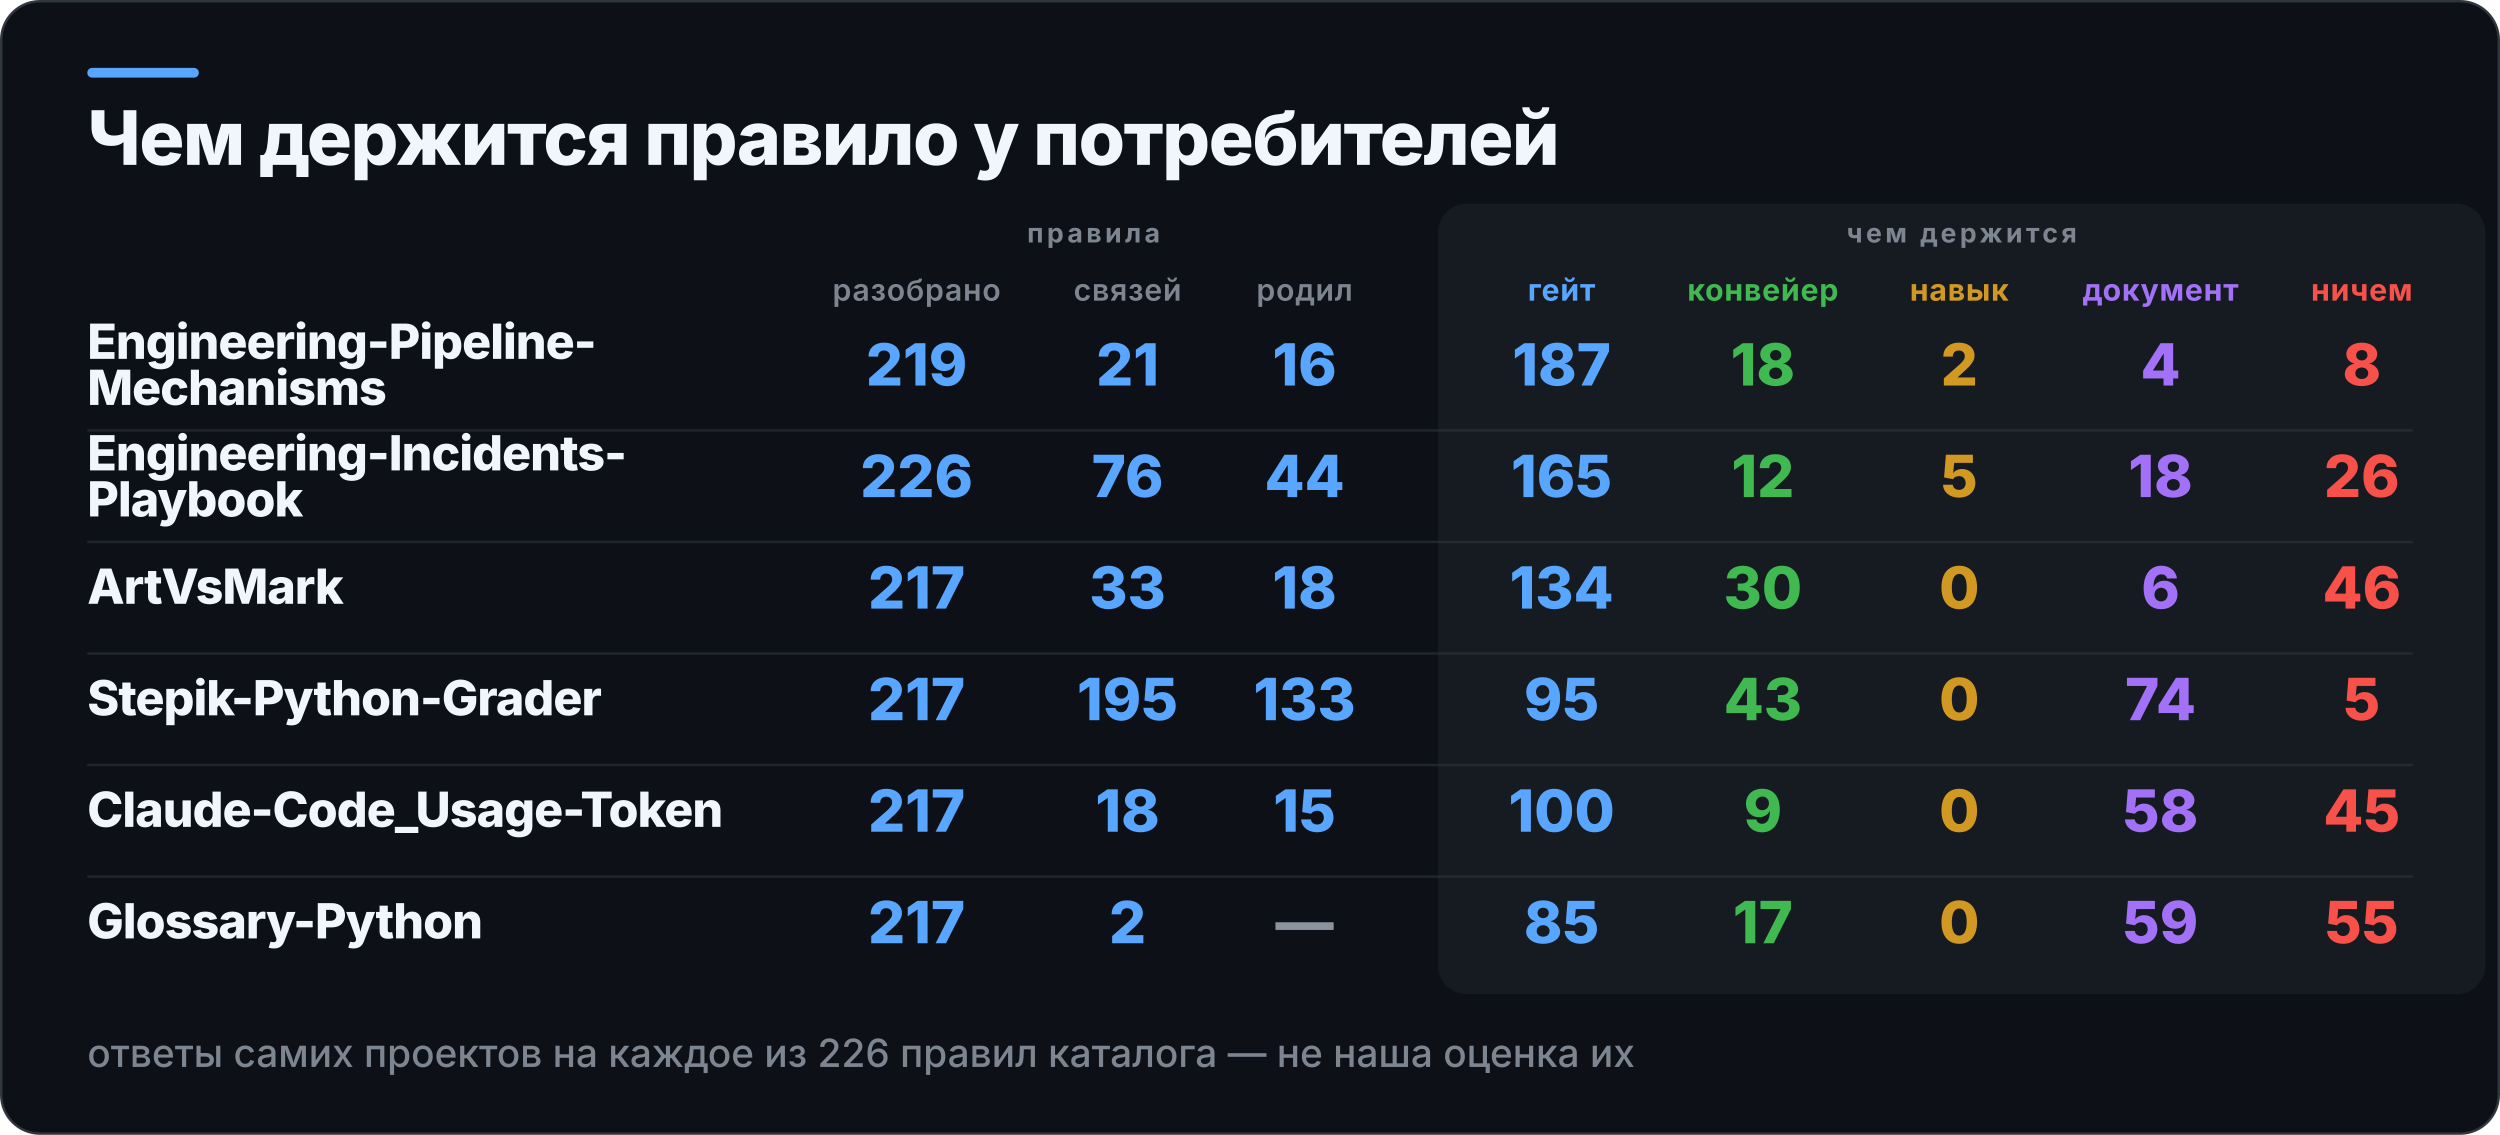
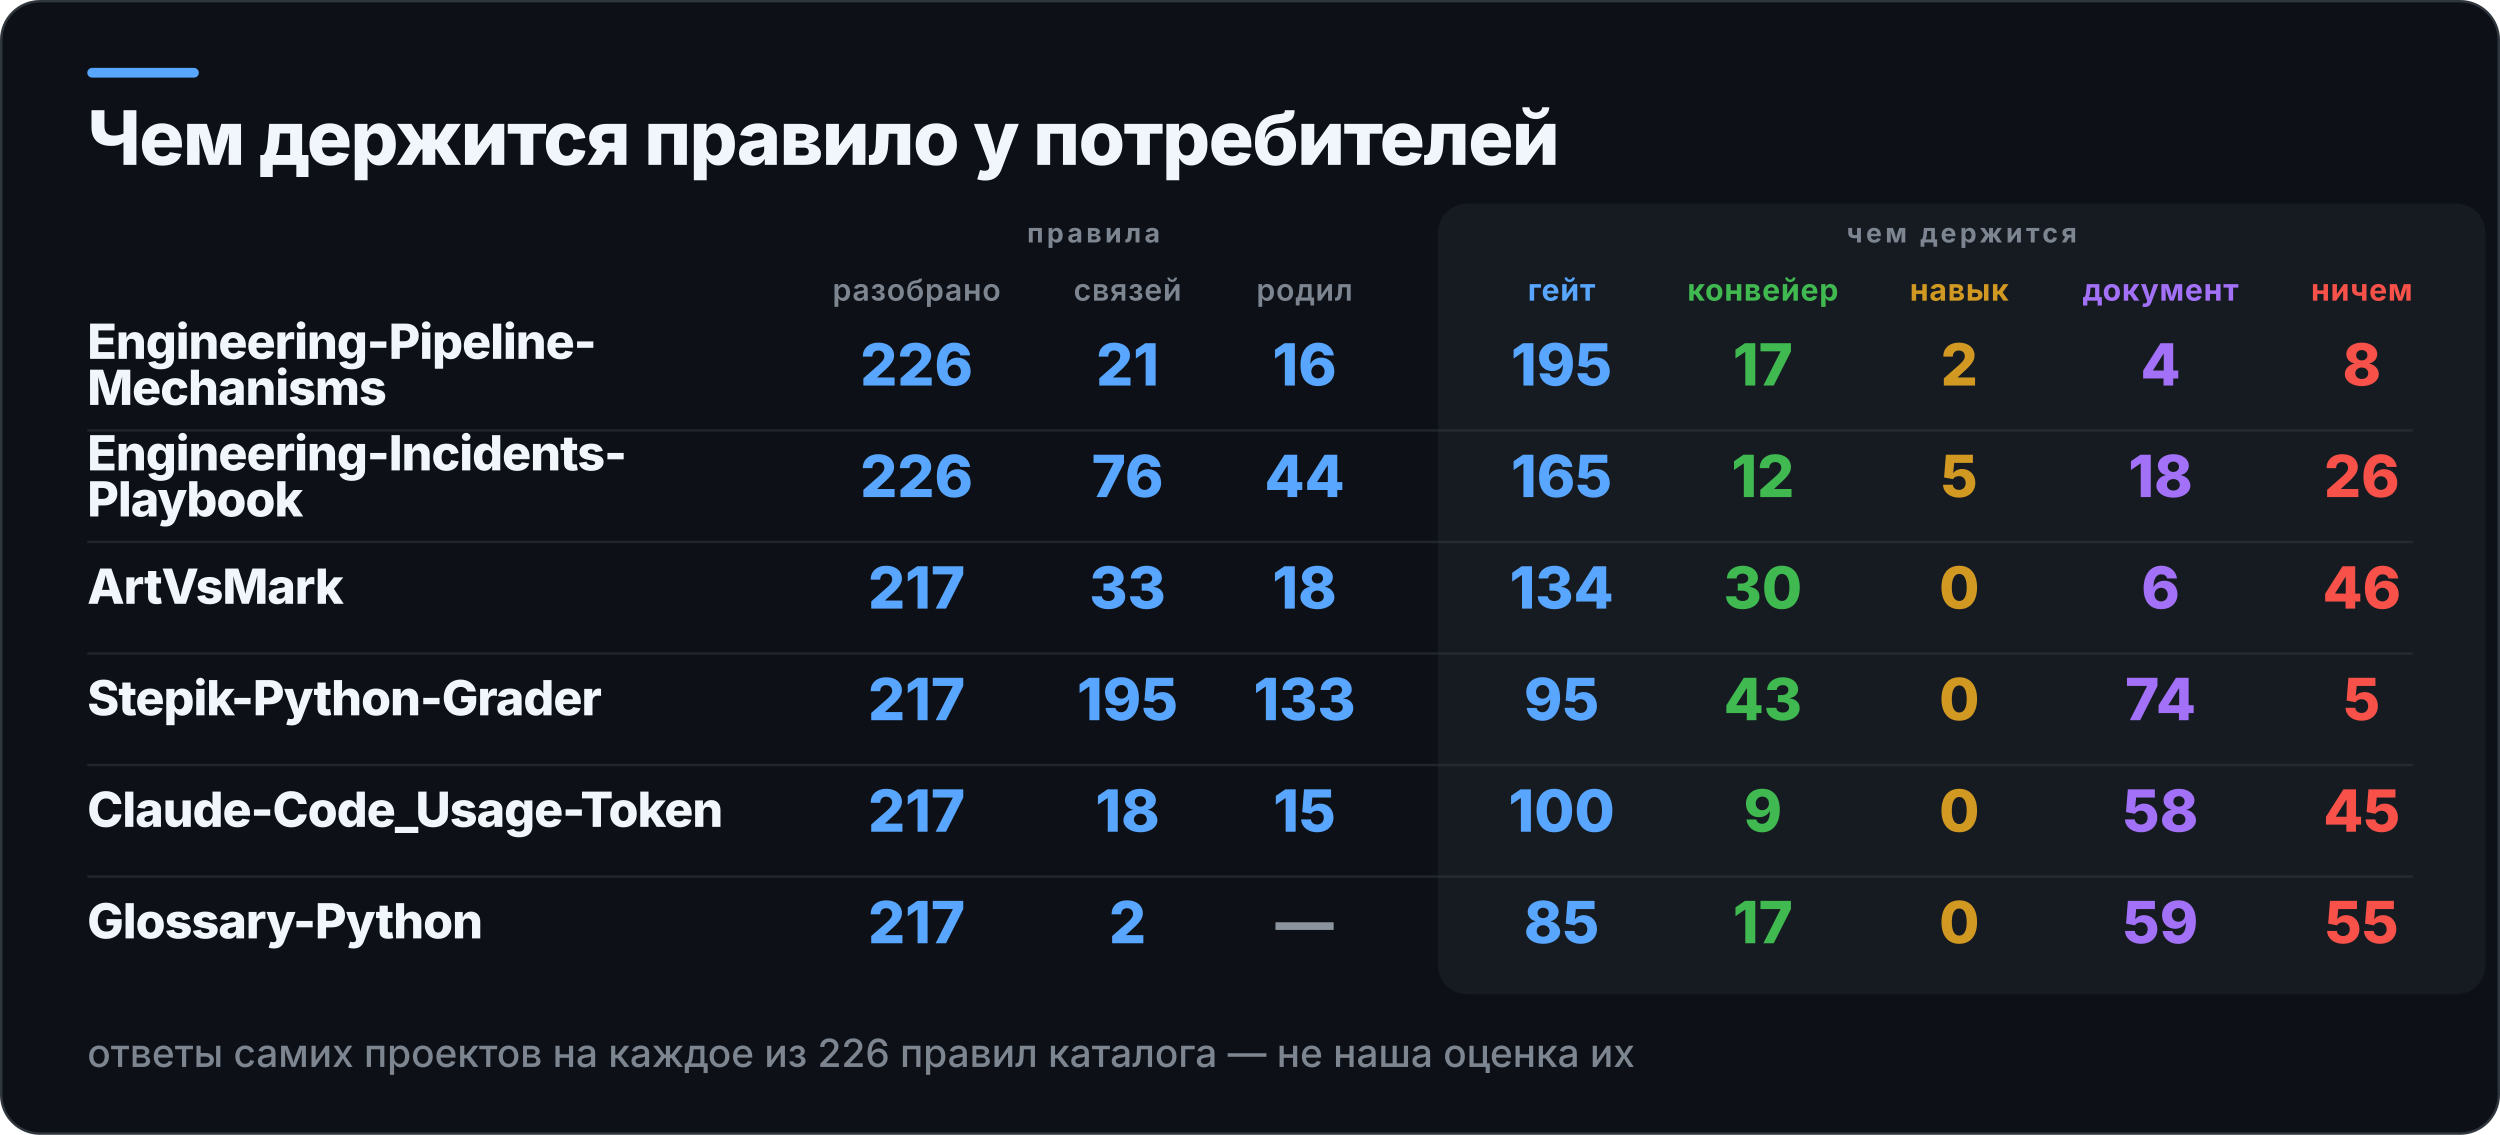
<svg xmlns="http://www.w3.org/2000/svg" width="1031" height="468" viewBox="0 0 1031 468" role="img" aria-label="Чем держится правило у потребителей">
  <rect x="0.5" y="0.5" width="1030" height="467" rx="16" fill="#0D1117" stroke="#30363D" />
  <rect x="36" y="28" width="46" height="4" rx="2" fill="#58A6FF" />
  <rect x="593" y="84" width="432" height="326" rx="12" fill="#161B22" />
  <text x="36" y="68" fill="#F0F6FC" font-family="Inter,Segoe UI,Helvetica,Arial,sans-serif" font-size="31" font-weight="800" letter-spacing="-0.6">Чем держится правило у потребителей</text>
  <text x="451" y="100" fill="#7D8590" font-family="Inter,Segoe UI,Helvetica,Arial,sans-serif" font-size="11" font-weight="700" letter-spacing="1.4" text-anchor="middle">правила</text>
  <text x="809" y="100" fill="#7D8590" font-family="Inter,Segoe UI,Helvetica,Arial,sans-serif" font-size="11" font-weight="700" letter-spacing="1.4" text-anchor="middle">чем держится</text>
  <text x="378" y="124" fill="#7D8590" font-family="Inter,Segoe UI,Helvetica,Arial,sans-serif" font-size="12.5" font-weight="600" letter-spacing="0.3" text-anchor="middle">разобрано</text>
  <text x="465" y="124" fill="#7D8590" font-family="Inter,Segoe UI,Helvetica,Arial,sans-serif" font-size="12.5" font-weight="600" letter-spacing="0.3" text-anchor="middle">связей</text>
  <text x="538" y="124" fill="#7D8590" font-family="Inter,Segoe UI,Helvetica,Arial,sans-serif" font-size="12.5" font-weight="600" letter-spacing="0.3" text-anchor="middle">родил</text>
  <text x="644" y="124" fill="#58A6FF" font-family="Inter,Segoe UI,Helvetica,Arial,sans-serif" font-size="12.5" font-weight="700" letter-spacing="0.3" text-anchor="middle">гейт</text>
  <text x="727" y="124" fill="#3FB950" font-family="Inter,Segoe UI,Helvetica,Arial,sans-serif" font-size="12.5" font-weight="700" letter-spacing="0.3" text-anchor="middle">конвейер</text>
  <text x="808" y="124" fill="#D29922" font-family="Inter,Segoe UI,Helvetica,Arial,sans-serif" font-size="12.5" font-weight="700" letter-spacing="0.3" text-anchor="middle">навык</text>
  <text x="891" y="124" fill="#A371F7" font-family="Inter,Segoe UI,Helvetica,Arial,sans-serif" font-size="12.5" font-weight="700" letter-spacing="0.3" text-anchor="middle">документ</text>
  <text x="974" y="124" fill="#F85149" font-family="Inter,Segoe UI,Helvetica,Arial,sans-serif" font-size="12.5" font-weight="700" letter-spacing="0.3" text-anchor="middle">ничем</text>
  <text x="36" y="148" fill="#F0F6FC" font-family="Inter,Segoe UI,Helvetica,Arial,sans-serif" font-size="20" font-weight="800" letter-spacing="-0.4">Engineering-Pipeline-</text>
  <text x="36" y="167" fill="#F0F6FC" font-family="Inter,Segoe UI,Helvetica,Arial,sans-serif" font-size="20" font-weight="800" letter-spacing="-0.4">Mechanisms</text>
-   <text x="378" y="159" fill="#58A6FF" font-family="Inter,Segoe UI,Helvetica,Arial,sans-serif" font-size="24" font-weight="800" text-anchor="middle">219</text>
+   <text x="378" y="159" fill="#58A6FF" font-family="Inter,Segoe UI,Helvetica,Arial,sans-serif" font-size="24" font-weight="800" text-anchor="middle">226</text>
  <text x="465" y="159" fill="#58A6FF" font-family="Inter,Segoe UI,Helvetica,Arial,sans-serif" font-size="24" font-weight="800" text-anchor="middle">21</text>
  <text x="538" y="159" fill="#58A6FF" font-family="Inter,Segoe UI,Helvetica,Arial,sans-serif" font-size="24" font-weight="800" text-anchor="middle">16</text>
-   <text x="644" y="159" fill="#58A6FF" font-family="Inter,Segoe UI,Helvetica,Arial,sans-serif" font-size="24" font-weight="800" text-anchor="middle">187</text>
-   <text x="727" y="159" fill="#3FB950" font-family="Inter,Segoe UI,Helvetica,Arial,sans-serif" font-size="24" font-weight="800" text-anchor="middle">18</text>
+   <text x="644" y="159" fill="#58A6FF" font-family="Inter,Segoe UI,Helvetica,Arial,sans-serif" font-size="24" font-weight="800" text-anchor="middle">195</text>
+   <text x="727" y="159" fill="#3FB950" font-family="Inter,Segoe UI,Helvetica,Arial,sans-serif" font-size="24" font-weight="800" text-anchor="middle">17</text>
  <text x="808" y="159" fill="#D29922" font-family="Inter,Segoe UI,Helvetica,Arial,sans-serif" font-size="24" font-weight="800" text-anchor="middle">2</text>
  <text x="891" y="159" fill="#A371F7" font-family="Inter,Segoe UI,Helvetica,Arial,sans-serif" font-size="24" font-weight="800" text-anchor="middle">4</text>
  <text x="974" y="159" fill="#F85149" font-family="Inter,Segoe UI,Helvetica,Arial,sans-serif" font-size="24" font-weight="800" text-anchor="middle">8</text>
  <rect x="36" y="177" width="959" height="1" fill="#30363D" opacity="0.55" />
  <text x="36" y="194" fill="#F0F6FC" font-family="Inter,Segoe UI,Helvetica,Arial,sans-serif" font-size="20" font-weight="800" letter-spacing="-0.4">Engineering-Incidents-</text>
  <text x="36" y="213" fill="#F0F6FC" font-family="Inter,Segoe UI,Helvetica,Arial,sans-serif" font-size="20" font-weight="800" letter-spacing="-0.4">Playbook</text>
  <text x="378" y="205" fill="#58A6FF" font-family="Inter,Segoe UI,Helvetica,Arial,sans-serif" font-size="24" font-weight="800" text-anchor="middle">226</text>
  <text x="465" y="205" fill="#58A6FF" font-family="Inter,Segoe UI,Helvetica,Arial,sans-serif" font-size="24" font-weight="800" text-anchor="middle">76</text>
  <text x="538" y="205" fill="#58A6FF" font-family="Inter,Segoe UI,Helvetica,Arial,sans-serif" font-size="24" font-weight="800" text-anchor="middle">44</text>
  <text x="644" y="205" fill="#58A6FF" font-family="Inter,Segoe UI,Helvetica,Arial,sans-serif" font-size="24" font-weight="800" text-anchor="middle">165</text>
  <text x="727" y="205" fill="#3FB950" font-family="Inter,Segoe UI,Helvetica,Arial,sans-serif" font-size="24" font-weight="800" text-anchor="middle">12</text>
  <text x="808" y="205" fill="#D29922" font-family="Inter,Segoe UI,Helvetica,Arial,sans-serif" font-size="24" font-weight="800" text-anchor="middle">5</text>
  <text x="891" y="205" fill="#A371F7" font-family="Inter,Segoe UI,Helvetica,Arial,sans-serif" font-size="24" font-weight="800" text-anchor="middle">18</text>
  <text x="974" y="205" fill="#F85149" font-family="Inter,Segoe UI,Helvetica,Arial,sans-serif" font-size="24" font-weight="800" text-anchor="middle">26</text>
  <rect x="36" y="223" width="959" height="1" fill="#30363D" opacity="0.55" />
  <text x="36" y="249" fill="#F0F6FC" font-family="Inter,Segoe UI,Helvetica,Arial,sans-serif" font-size="20" font-weight="800" letter-spacing="-0.4">ArtVsMark</text>
  <text x="378" y="251" fill="#58A6FF" font-family="Inter,Segoe UI,Helvetica,Arial,sans-serif" font-size="24" font-weight="800" text-anchor="middle">217</text>
  <text x="465" y="251" fill="#58A6FF" font-family="Inter,Segoe UI,Helvetica,Arial,sans-serif" font-size="24" font-weight="800" text-anchor="middle">33</text>
  <text x="538" y="251" fill="#58A6FF" font-family="Inter,Segoe UI,Helvetica,Arial,sans-serif" font-size="24" font-weight="800" text-anchor="middle">18</text>
  <text x="644" y="251" fill="#58A6FF" font-family="Inter,Segoe UI,Helvetica,Arial,sans-serif" font-size="24" font-weight="800" text-anchor="middle">134</text>
  <text x="727" y="251" fill="#3FB950" font-family="Inter,Segoe UI,Helvetica,Arial,sans-serif" font-size="24" font-weight="800" text-anchor="middle">30</text>
  <text x="808" y="251" fill="#D29922" font-family="Inter,Segoe UI,Helvetica,Arial,sans-serif" font-size="24" font-weight="800" text-anchor="middle">0</text>
  <text x="891" y="251" fill="#A371F7" font-family="Inter,Segoe UI,Helvetica,Arial,sans-serif" font-size="24" font-weight="800" text-anchor="middle">6</text>
  <text x="974" y="251" fill="#F85149" font-family="Inter,Segoe UI,Helvetica,Arial,sans-serif" font-size="24" font-weight="800" text-anchor="middle">46</text>
  <rect x="36" y="269" width="959" height="1" fill="#30363D" opacity="0.55" />
  <text x="36" y="295" fill="#F0F6FC" font-family="Inter,Segoe UI,Helvetica,Arial,sans-serif" font-size="20" font-weight="800" letter-spacing="-0.4">Stepik-Python-Grader</text>
  <text x="378" y="297" fill="#58A6FF" font-family="Inter,Segoe UI,Helvetica,Arial,sans-serif" font-size="24" font-weight="800" text-anchor="middle">217</text>
  <text x="465" y="297" fill="#58A6FF" font-family="Inter,Segoe UI,Helvetica,Arial,sans-serif" font-size="24" font-weight="800" text-anchor="middle">195</text>
  <text x="538" y="297" fill="#58A6FF" font-family="Inter,Segoe UI,Helvetica,Arial,sans-serif" font-size="24" font-weight="800" text-anchor="middle">133</text>
  <text x="644" y="297" fill="#58A6FF" font-family="Inter,Segoe UI,Helvetica,Arial,sans-serif" font-size="24" font-weight="800" text-anchor="middle">95</text>
  <text x="727" y="297" fill="#3FB950" font-family="Inter,Segoe UI,Helvetica,Arial,sans-serif" font-size="24" font-weight="800" text-anchor="middle">43</text>
  <text x="808" y="297" fill="#D29922" font-family="Inter,Segoe UI,Helvetica,Arial,sans-serif" font-size="24" font-weight="800" text-anchor="middle">0</text>
  <text x="891" y="297" fill="#A371F7" font-family="Inter,Segoe UI,Helvetica,Arial,sans-serif" font-size="24" font-weight="800" text-anchor="middle">74</text>
  <text x="974" y="297" fill="#F85149" font-family="Inter,Segoe UI,Helvetica,Arial,sans-serif" font-size="24" font-weight="800" text-anchor="middle">5</text>
  <rect x="36" y="315" width="959" height="1" fill="#30363D" opacity="0.55" />
  <text x="36" y="341" fill="#F0F6FC" font-family="Inter,Segoe UI,Helvetica,Arial,sans-serif" font-size="20" font-weight="800" letter-spacing="-0.4">Claude-Code_Usage-Token</text>
  <text x="378" y="343" fill="#58A6FF" font-family="Inter,Segoe UI,Helvetica,Arial,sans-serif" font-size="24" font-weight="800" text-anchor="middle">217</text>
  <text x="465" y="343" fill="#58A6FF" font-family="Inter,Segoe UI,Helvetica,Arial,sans-serif" font-size="24" font-weight="800" text-anchor="middle">18</text>
  <text x="538" y="343" fill="#58A6FF" font-family="Inter,Segoe UI,Helvetica,Arial,sans-serif" font-size="24" font-weight="800" text-anchor="middle">15</text>
  <text x="644" y="343" fill="#58A6FF" font-family="Inter,Segoe UI,Helvetica,Arial,sans-serif" font-size="24" font-weight="800" text-anchor="middle">100</text>
  <text x="727" y="343" fill="#3FB950" font-family="Inter,Segoe UI,Helvetica,Arial,sans-serif" font-size="24" font-weight="800" text-anchor="middle">9</text>
  <text x="808" y="343" fill="#D29922" font-family="Inter,Segoe UI,Helvetica,Arial,sans-serif" font-size="24" font-weight="800" text-anchor="middle">0</text>
  <text x="891" y="343" fill="#A371F7" font-family="Inter,Segoe UI,Helvetica,Arial,sans-serif" font-size="24" font-weight="800" text-anchor="middle">58</text>
  <text x="974" y="343" fill="#F85149" font-family="Inter,Segoe UI,Helvetica,Arial,sans-serif" font-size="24" font-weight="800" text-anchor="middle">45</text>
  <rect x="36" y="361" width="959" height="1" fill="#30363D" opacity="0.55" />
  <text x="36" y="387" fill="#F0F6FC" font-family="Inter,Segoe UI,Helvetica,Arial,sans-serif" font-size="20" font-weight="800" letter-spacing="-0.4">Glossary-Python</text>
  <text x="378" y="389" fill="#58A6FF" font-family="Inter,Segoe UI,Helvetica,Arial,sans-serif" font-size="24" font-weight="800" text-anchor="middle">217</text>
  <text x="465" y="389" fill="#58A6FF" font-family="Inter,Segoe UI,Helvetica,Arial,sans-serif" font-size="24" font-weight="800" text-anchor="middle">2</text>
  <text x="538" y="389" fill="#8B949E" font-family="Inter,Segoe UI,Helvetica,Arial,sans-serif" font-size="24" font-weight="800" text-anchor="middle">—</text>
  <text x="644" y="389" fill="#58A6FF" font-family="Inter,Segoe UI,Helvetica,Arial,sans-serif" font-size="24" font-weight="800" text-anchor="middle">85</text>
  <text x="727" y="389" fill="#3FB950" font-family="Inter,Segoe UI,Helvetica,Arial,sans-serif" font-size="24" font-weight="800" text-anchor="middle">17</text>
  <text x="808" y="389" fill="#D29922" font-family="Inter,Segoe UI,Helvetica,Arial,sans-serif" font-size="24" font-weight="800" text-anchor="middle">0</text>
  <text x="891" y="389" fill="#A371F7" font-family="Inter,Segoe UI,Helvetica,Arial,sans-serif" font-size="24" font-weight="800" text-anchor="middle">59</text>
  <text x="974" y="389" fill="#F85149" font-family="Inter,Segoe UI,Helvetica,Arial,sans-serif" font-size="24" font-weight="800" text-anchor="middle">55</text>
  <text x="36" y="440" fill="#7D8590" font-family="Inter,Segoe UI,Helvetica,Arial,sans-serif" font-size="16" font-weight="500">ответы самих проектов на каждое из 226 правил каталога — не наша оценка их</text>
</svg>
